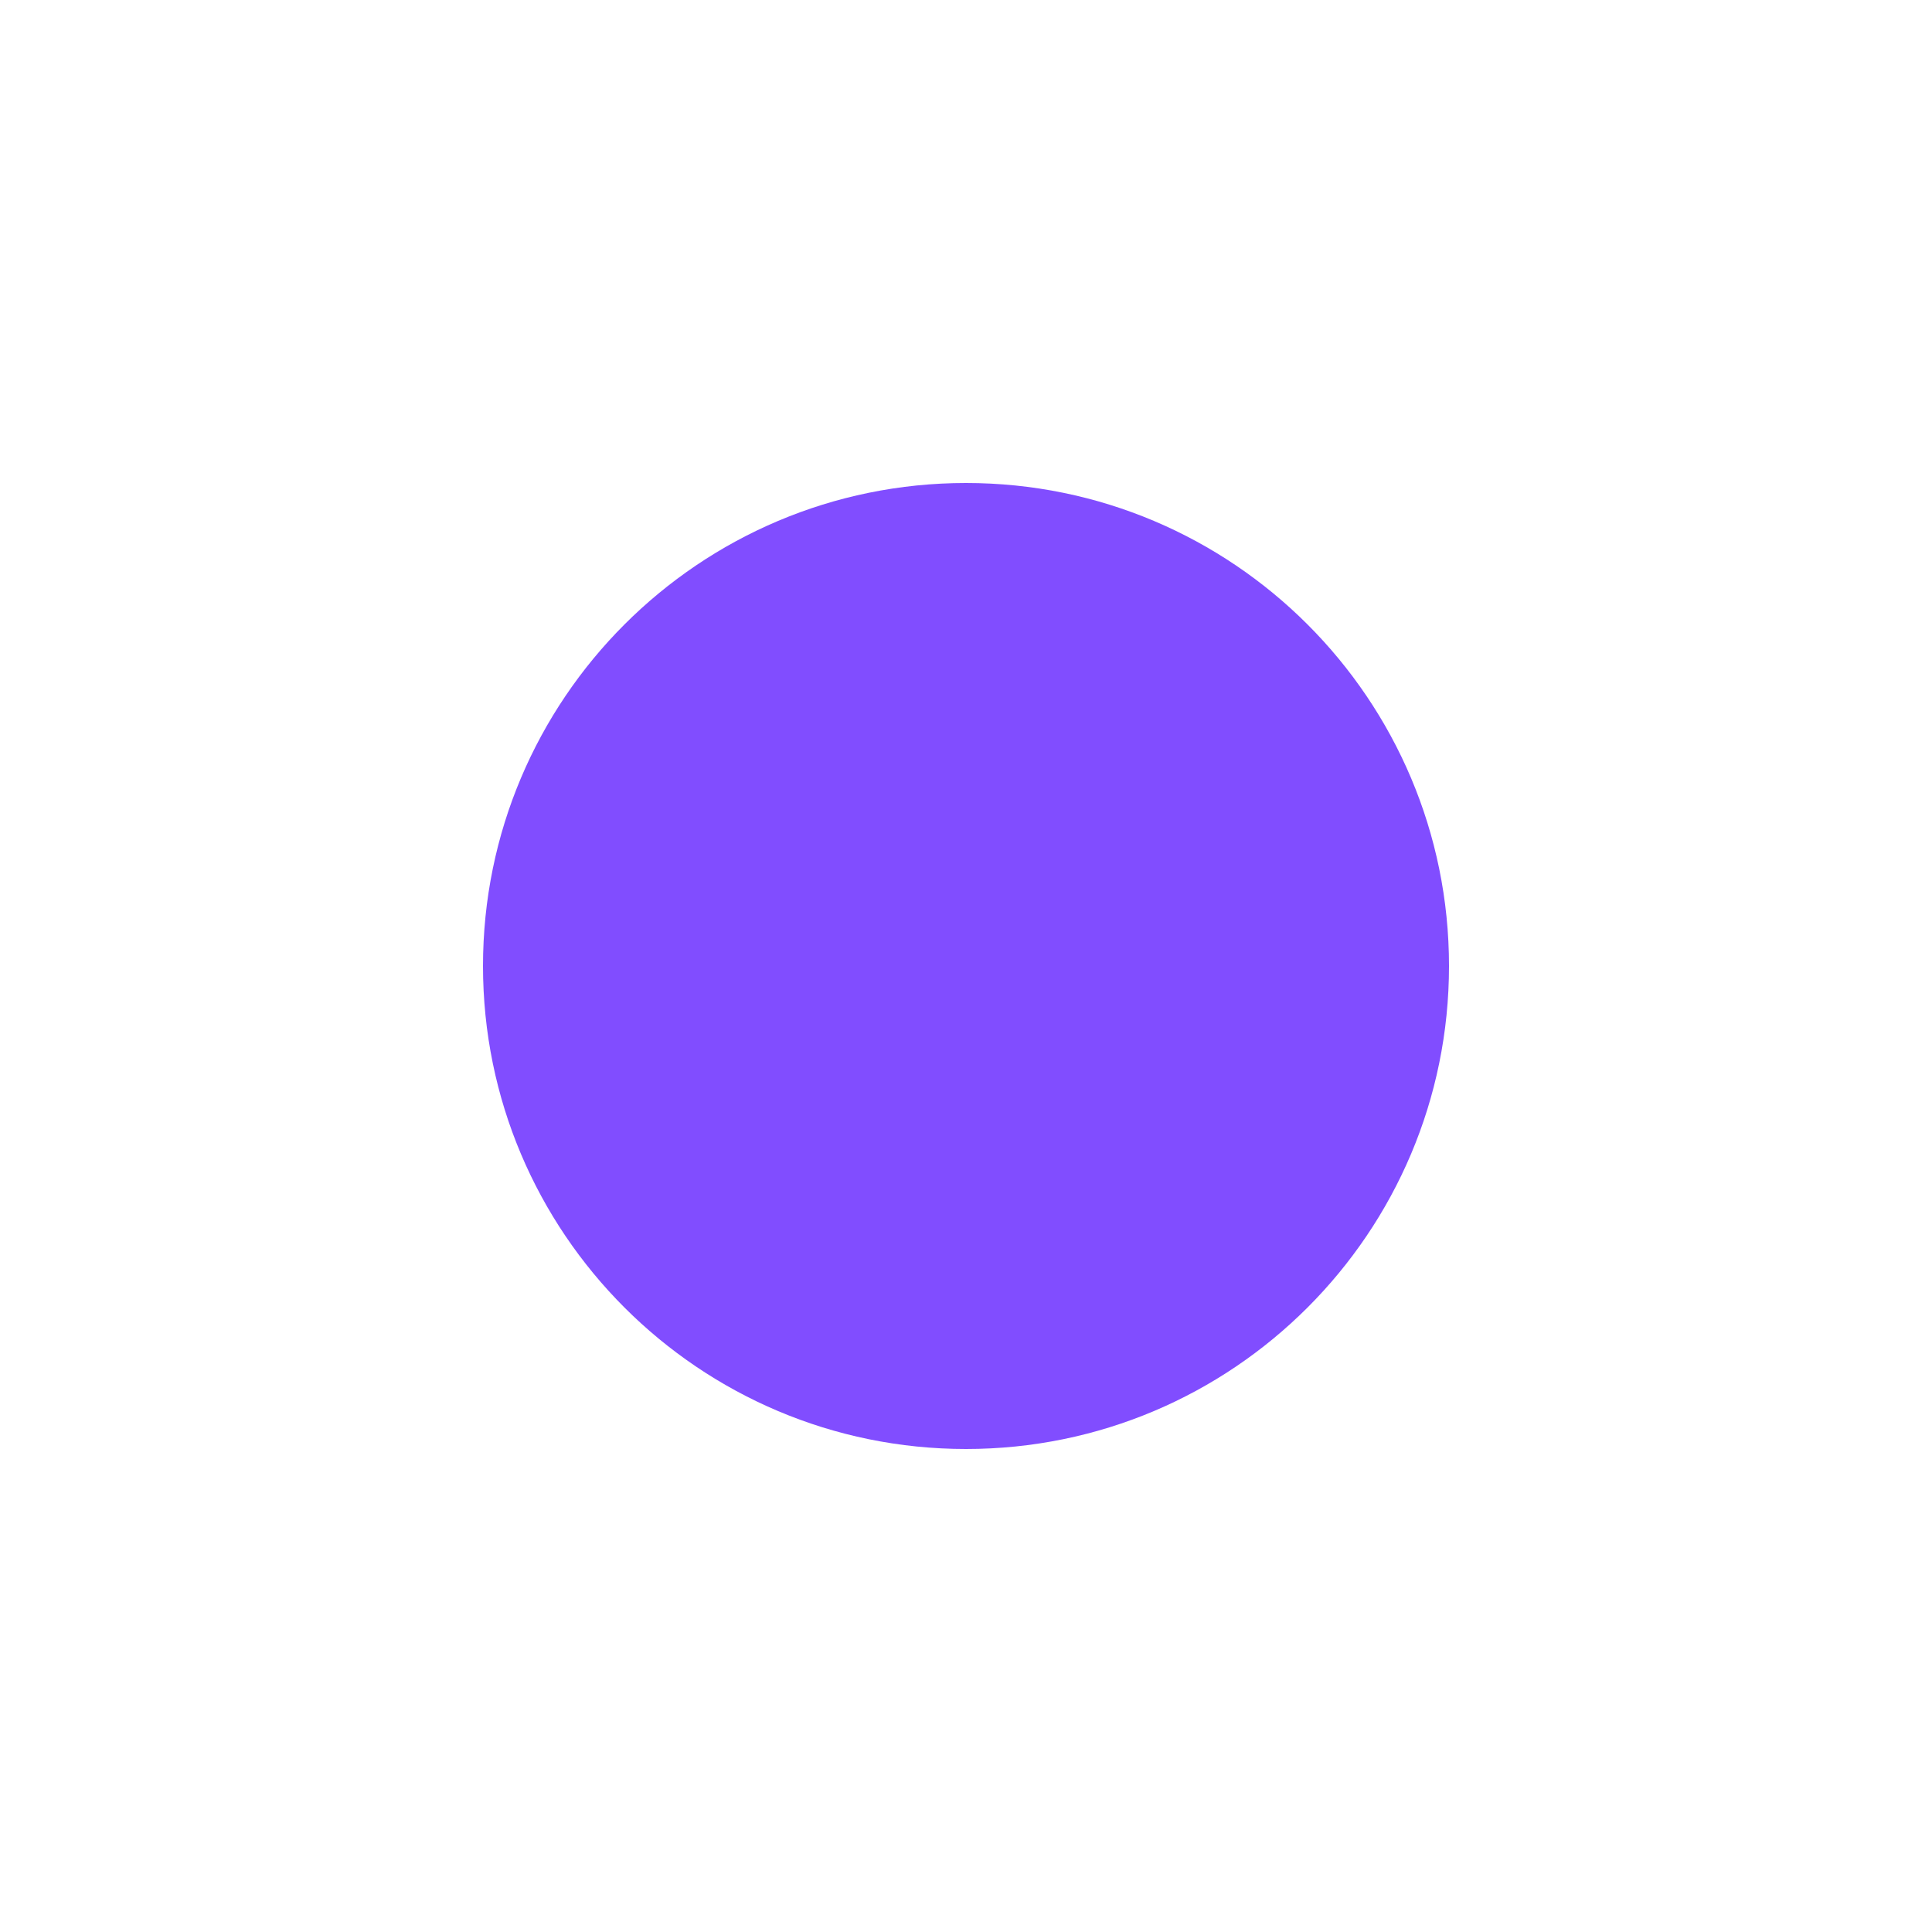
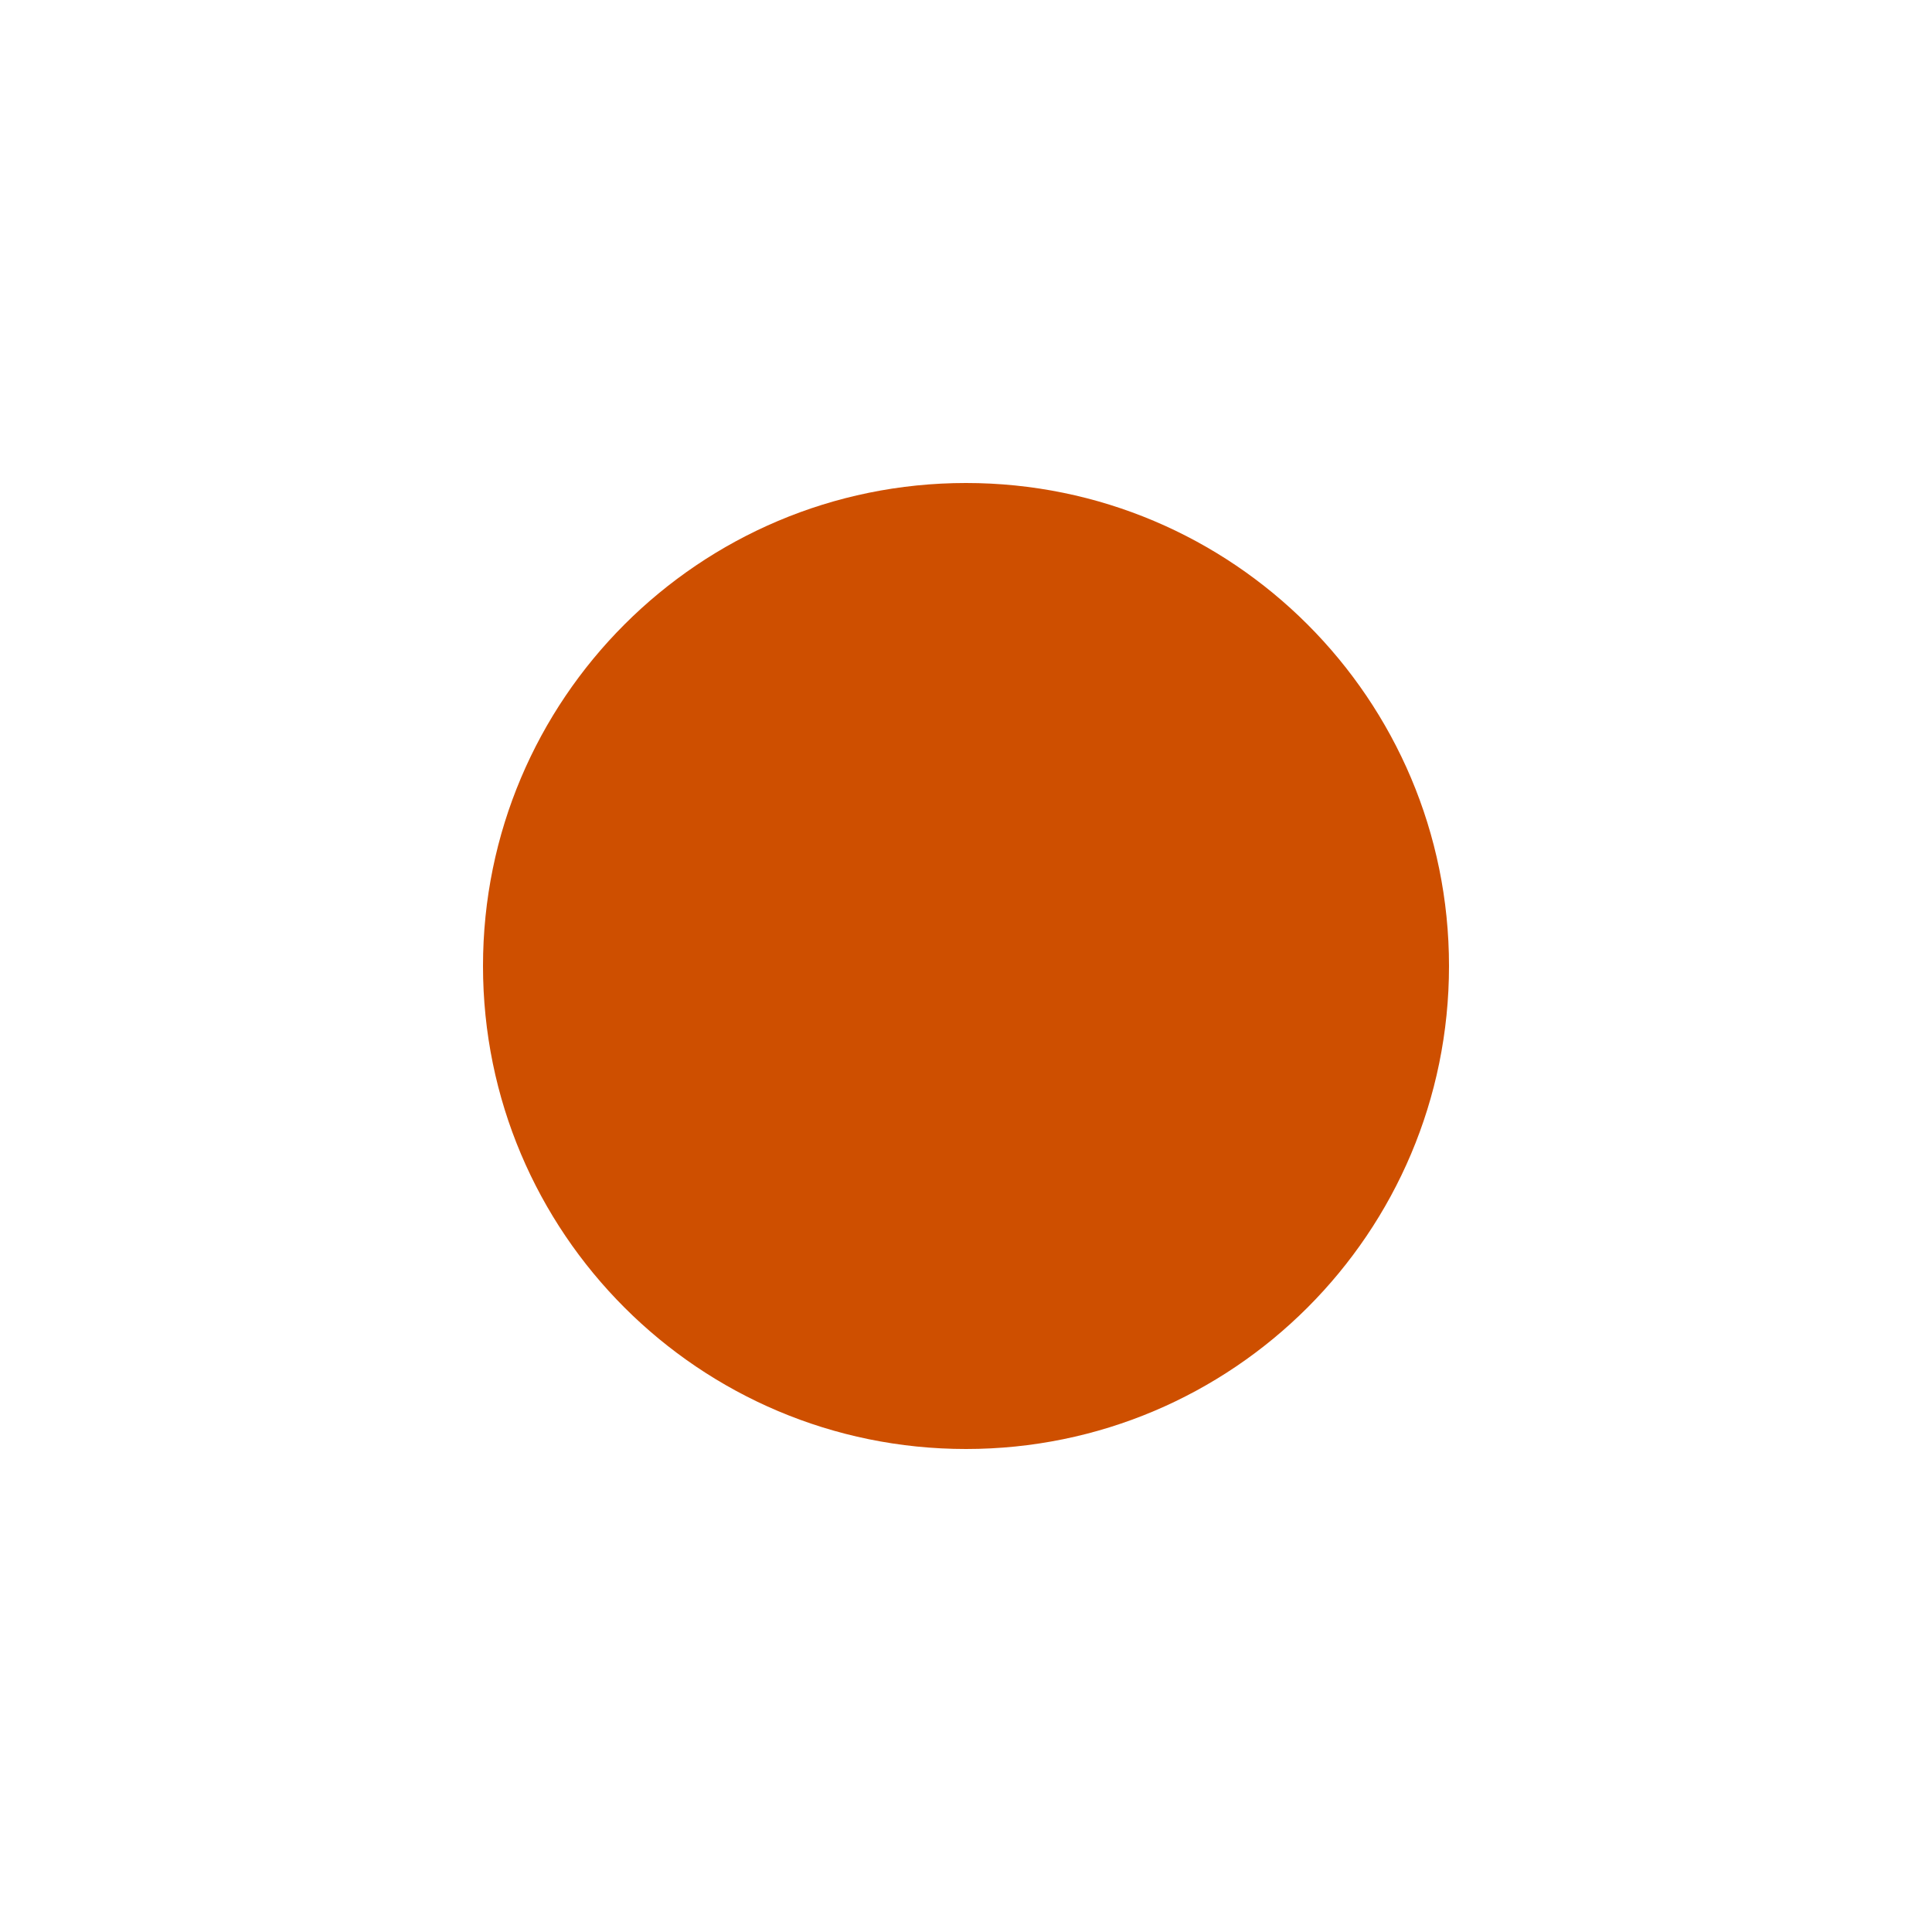
<svg xmlns="http://www.w3.org/2000/svg" viewBox="0 0 16 16">
-   <circle cx="8" cy="8" r="4" fill="#814dff" stroke="none" />
+   <circle cx="8" cy="8" r="4" fill="#ce4f00" stroke="none" />
</svg>
